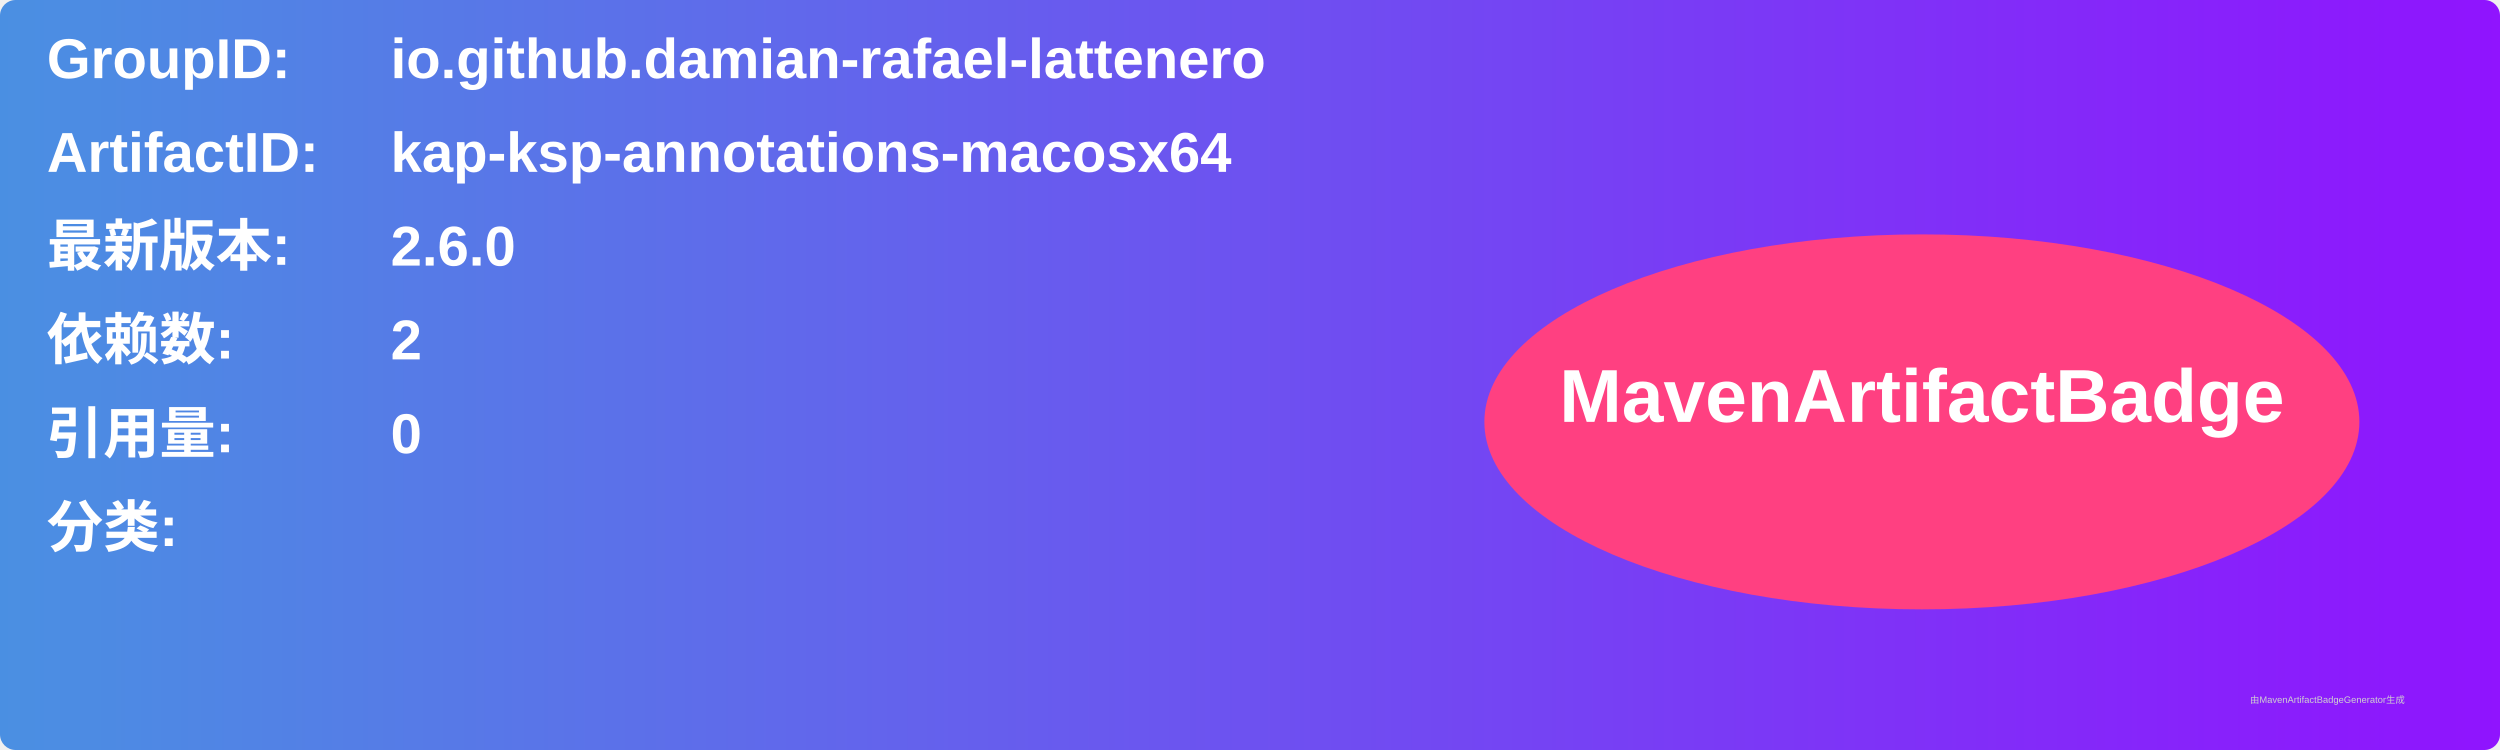
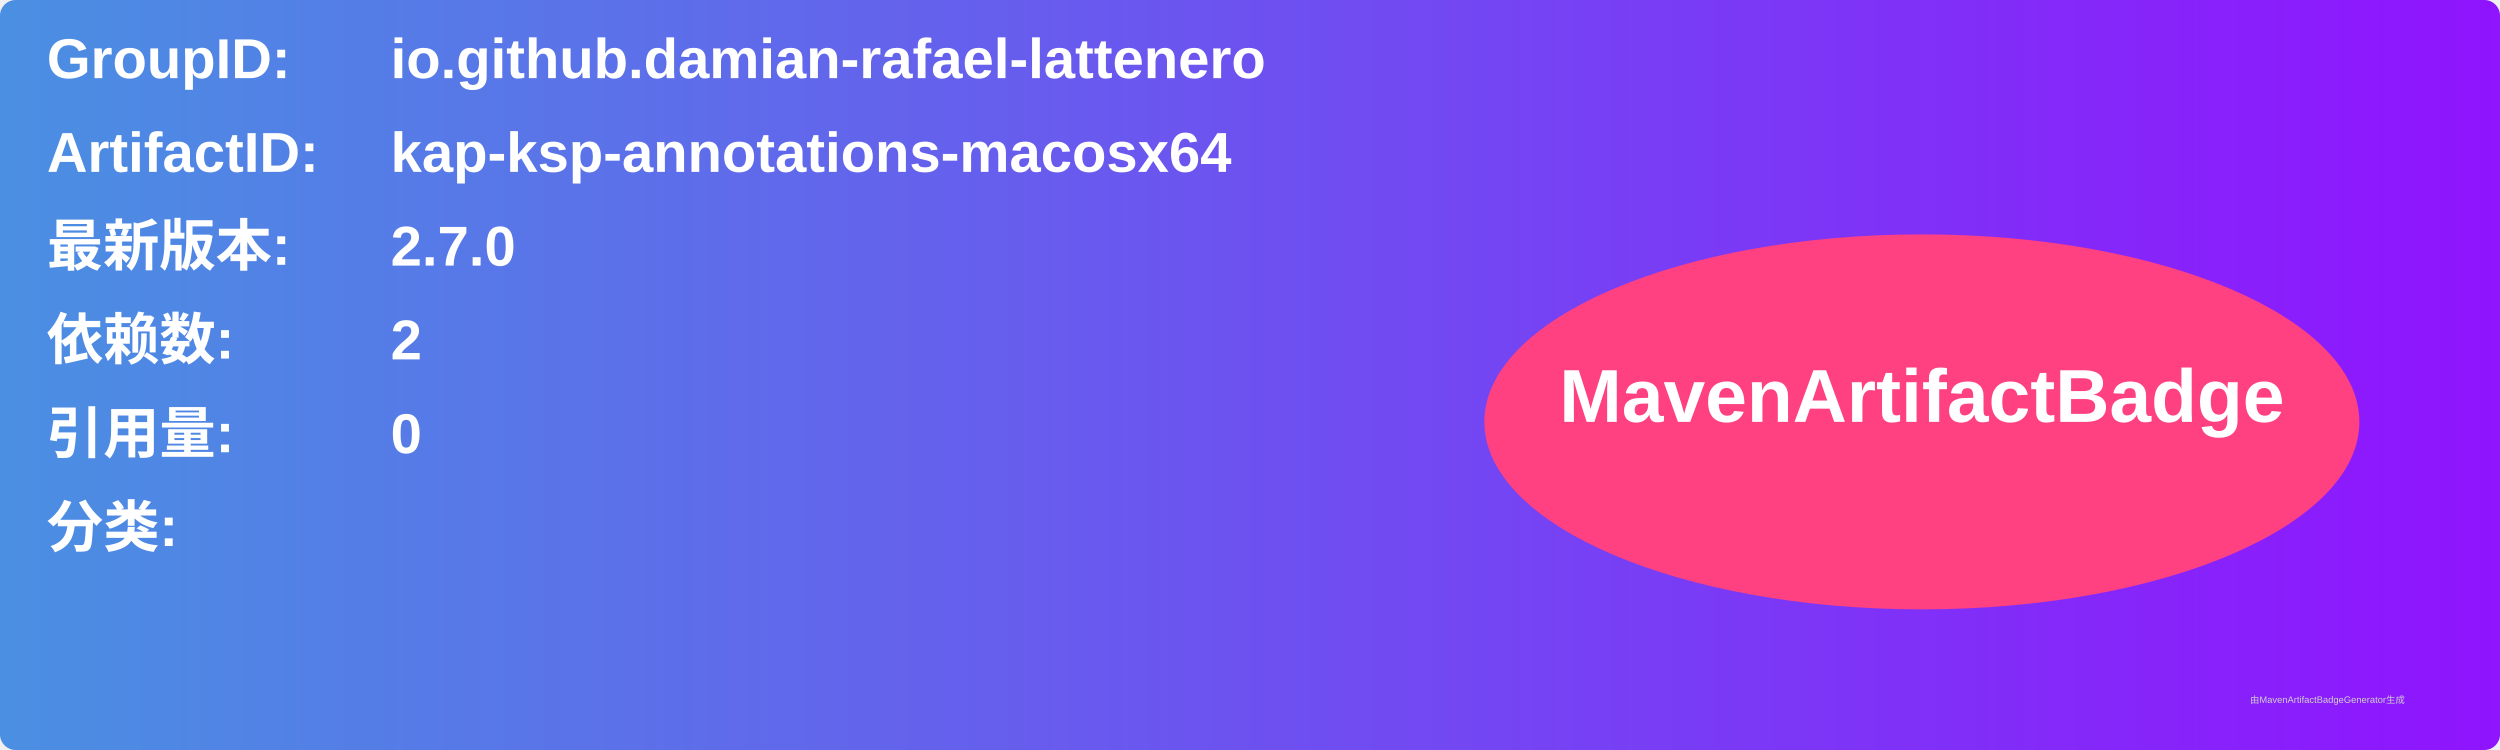
<svg xmlns="http://www.w3.org/2000/svg" width="800" height="240" viewBox="0 0 800 240">
  <linearGradient id="grad" x1="0%" y1="0%" x2="100%" y2="0%">
    <stop offset="0%" stop-color="#4a90e2" />
    <stop offset="100%" stop-color="#9013fe" />
  </linearGradient>
  <rect width="100%" height="100%" rx="5" ry="5" fill="url(#grad)" />
  <g transform="translate(15, 15)">
    <text x="0" y="10" font-family="Arial" font-size="18" fill="white" font-weight="bold" width="260">GroupID:</text>
    <text x="110" y="10" font-family="Arial" font-size="18" fill="white" font-weight="bold" width="460">io.github.damian-rafael-lattenero</text>
    <text x="0" y="40" font-family="Arial" font-size="18" fill="white" font-weight="bold" width="260">ArtifactID:</text>
    <text x="110" y="40" font-family="Arial" font-size="18" fill="white" font-weight="bold" width="460">kap-ksp-annotations-macosx64</text>
    <text x="0" y="70" font-family="Arial" font-size="18" fill="white" font-weight="bold">最新版本:</text>
    <text x="110" y="70" font-family="Arial" font-size="18" fill="white" font-weight="bold">
-       <tspan font-weight="bold">2.6.0</tspan>
+       <tspan font-weight="bold">2.7.0</tspan>
    </text>
    <text x="0" y="100" font-family="Arial" font-size="18" fill="white" font-weight="bold">依赖数: </text>
    <text x="110" y="100" font-family="Arial" font-size="18" fill="white">
      <tspan font-weight="bold">2</tspan>
    </text>
    <text x="0" y="130" font-family="Arial" font-size="18" fill="white" font-weight="bold">引用量: </text>
    <text x="110" y="130" font-family="Arial" font-size="18" fill="white">
      <tspan font-weight="bold">0</tspan>
    </text>
    <text x="0" y="160" font-family="Arial" font-size="18" fill="white" font-weight="bold">分类:</text>
    <text x="10" y="190" font-family="Arial" font-size="10" fill="white">
      <tspan font-weight="bold" />
    </text>
    <ellipse cx="600" cy="120" rx="140" ry="60" fill="#ff4081" />
    <text x="600" y="120" text-anchor="middle" font-family="Arial" font-size="24" fill="white" font-weight="bold">MavenArtifactBadge</text>
  </g>
  <text x="720" y="225" font-family="Arial" font-size="3" fill="#d0d0d0">由MavenArtifactBadgeGenerator生成</text>
</svg>
